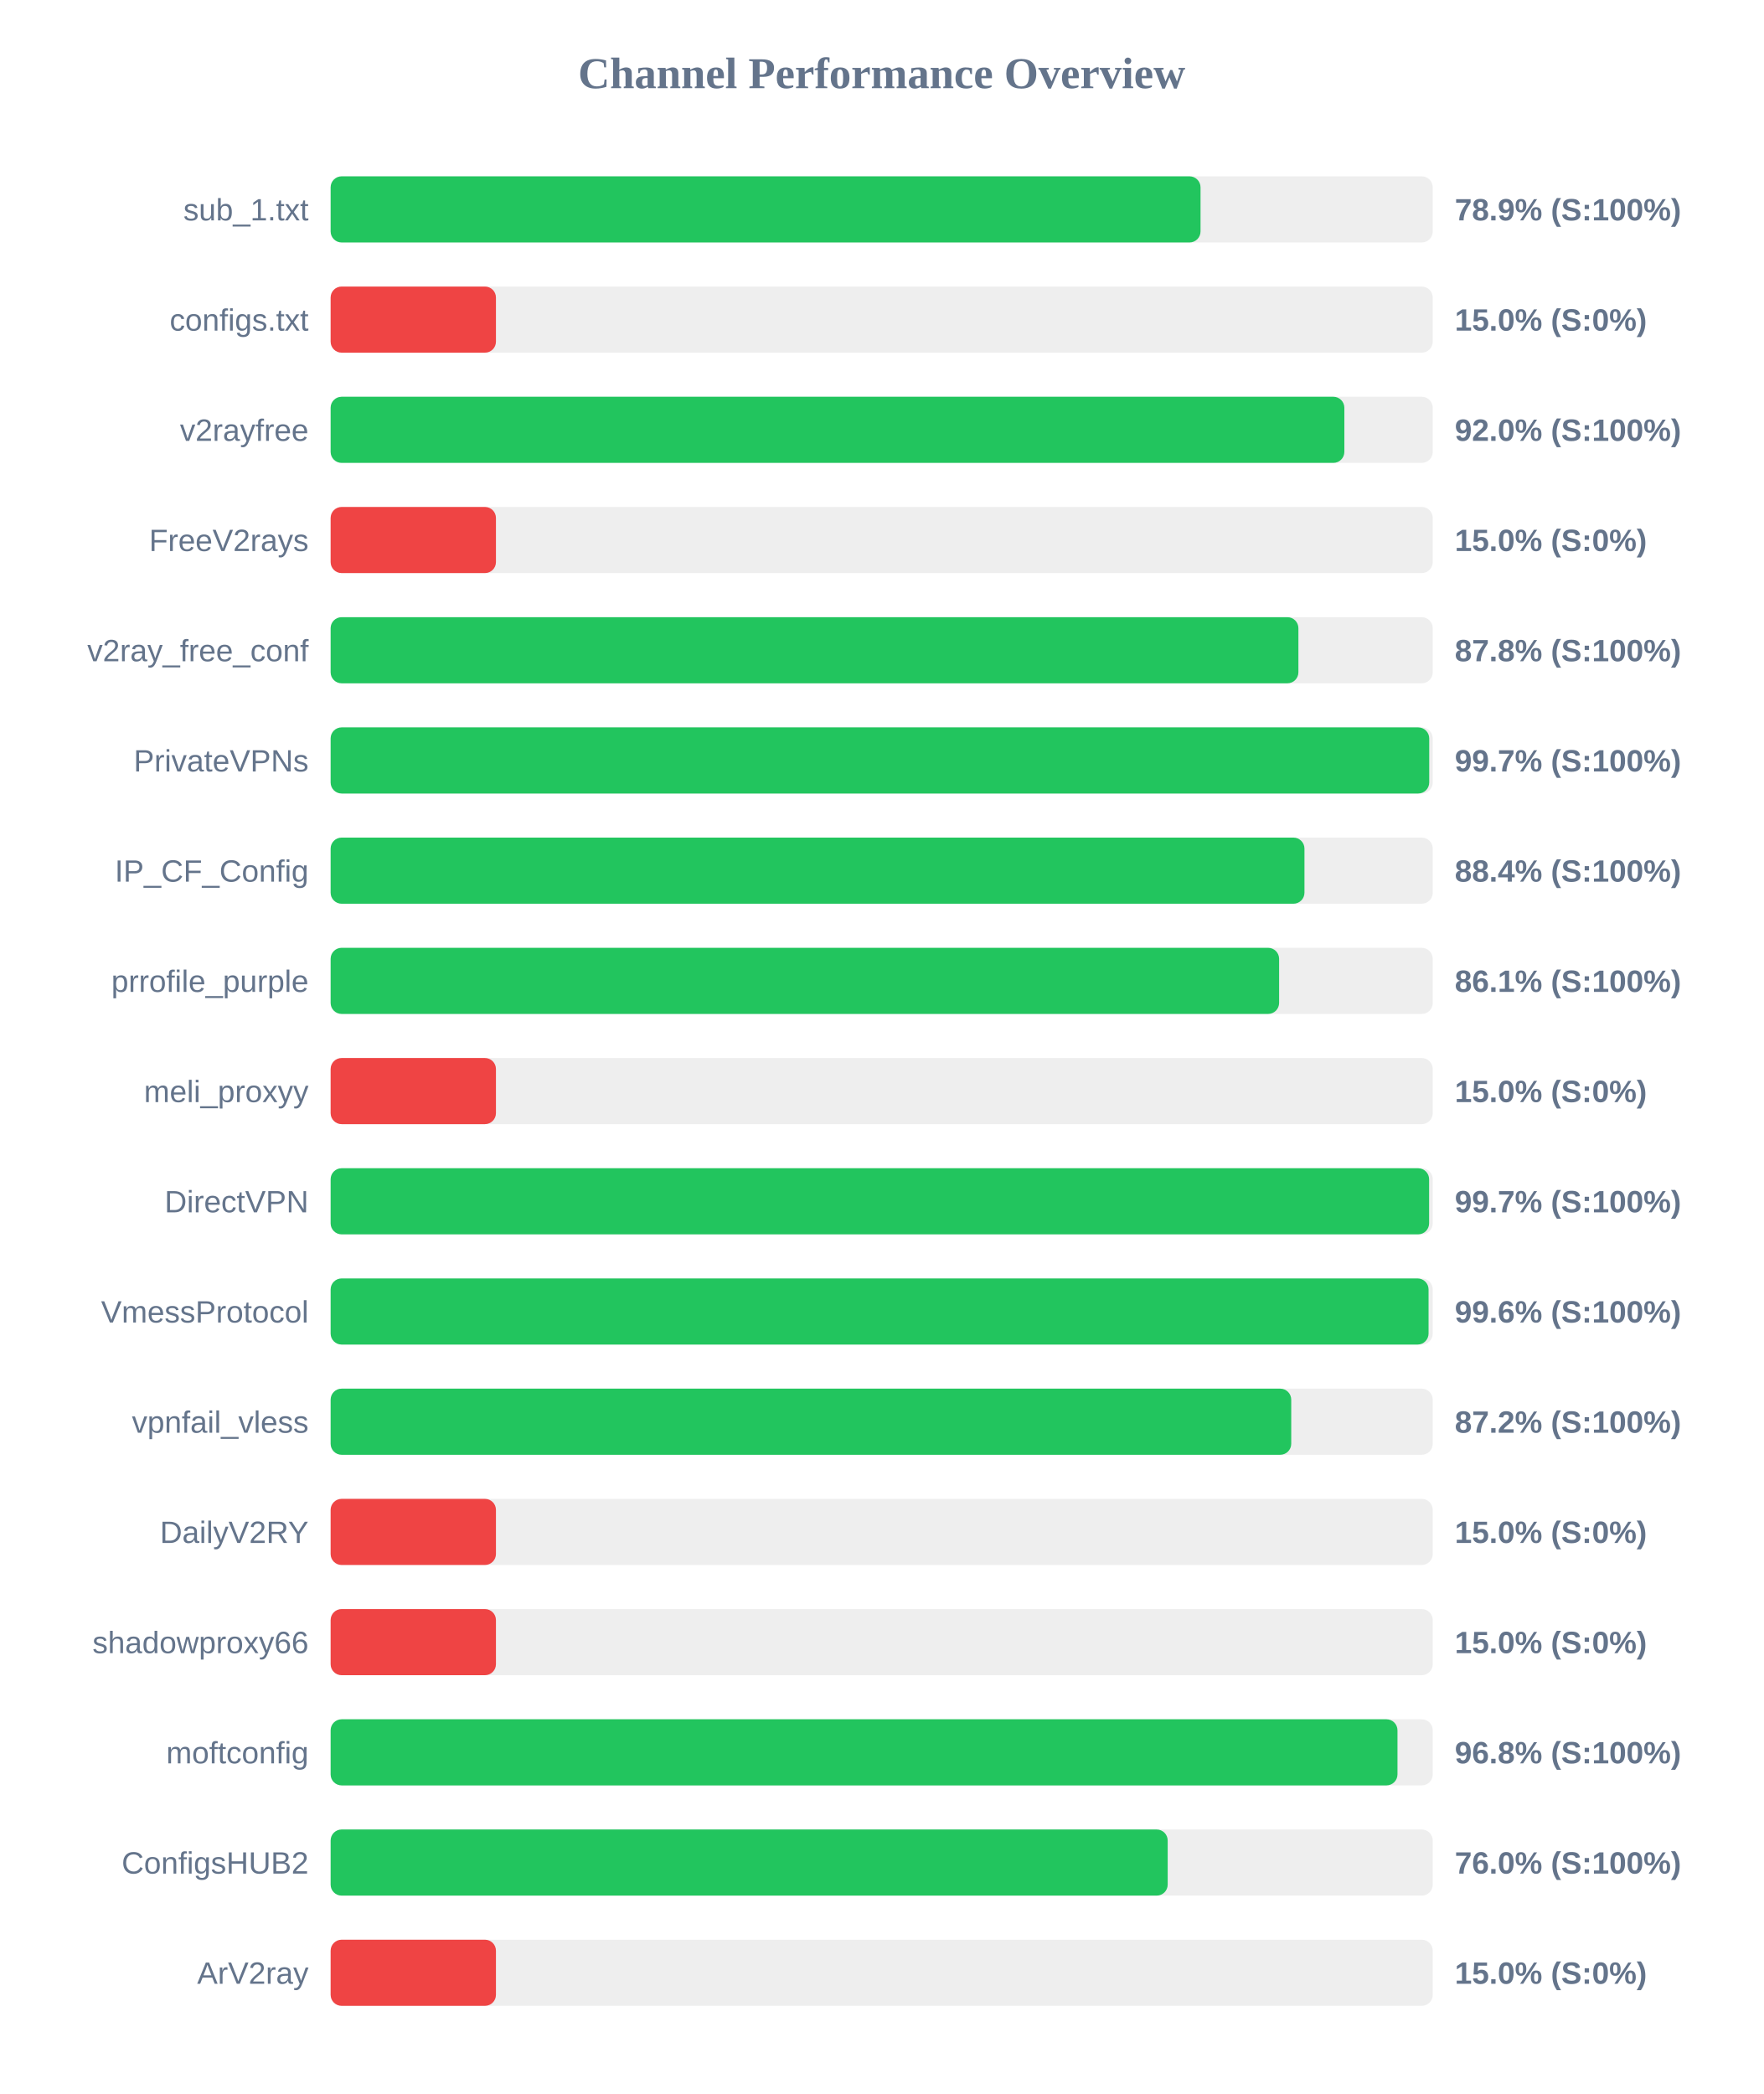
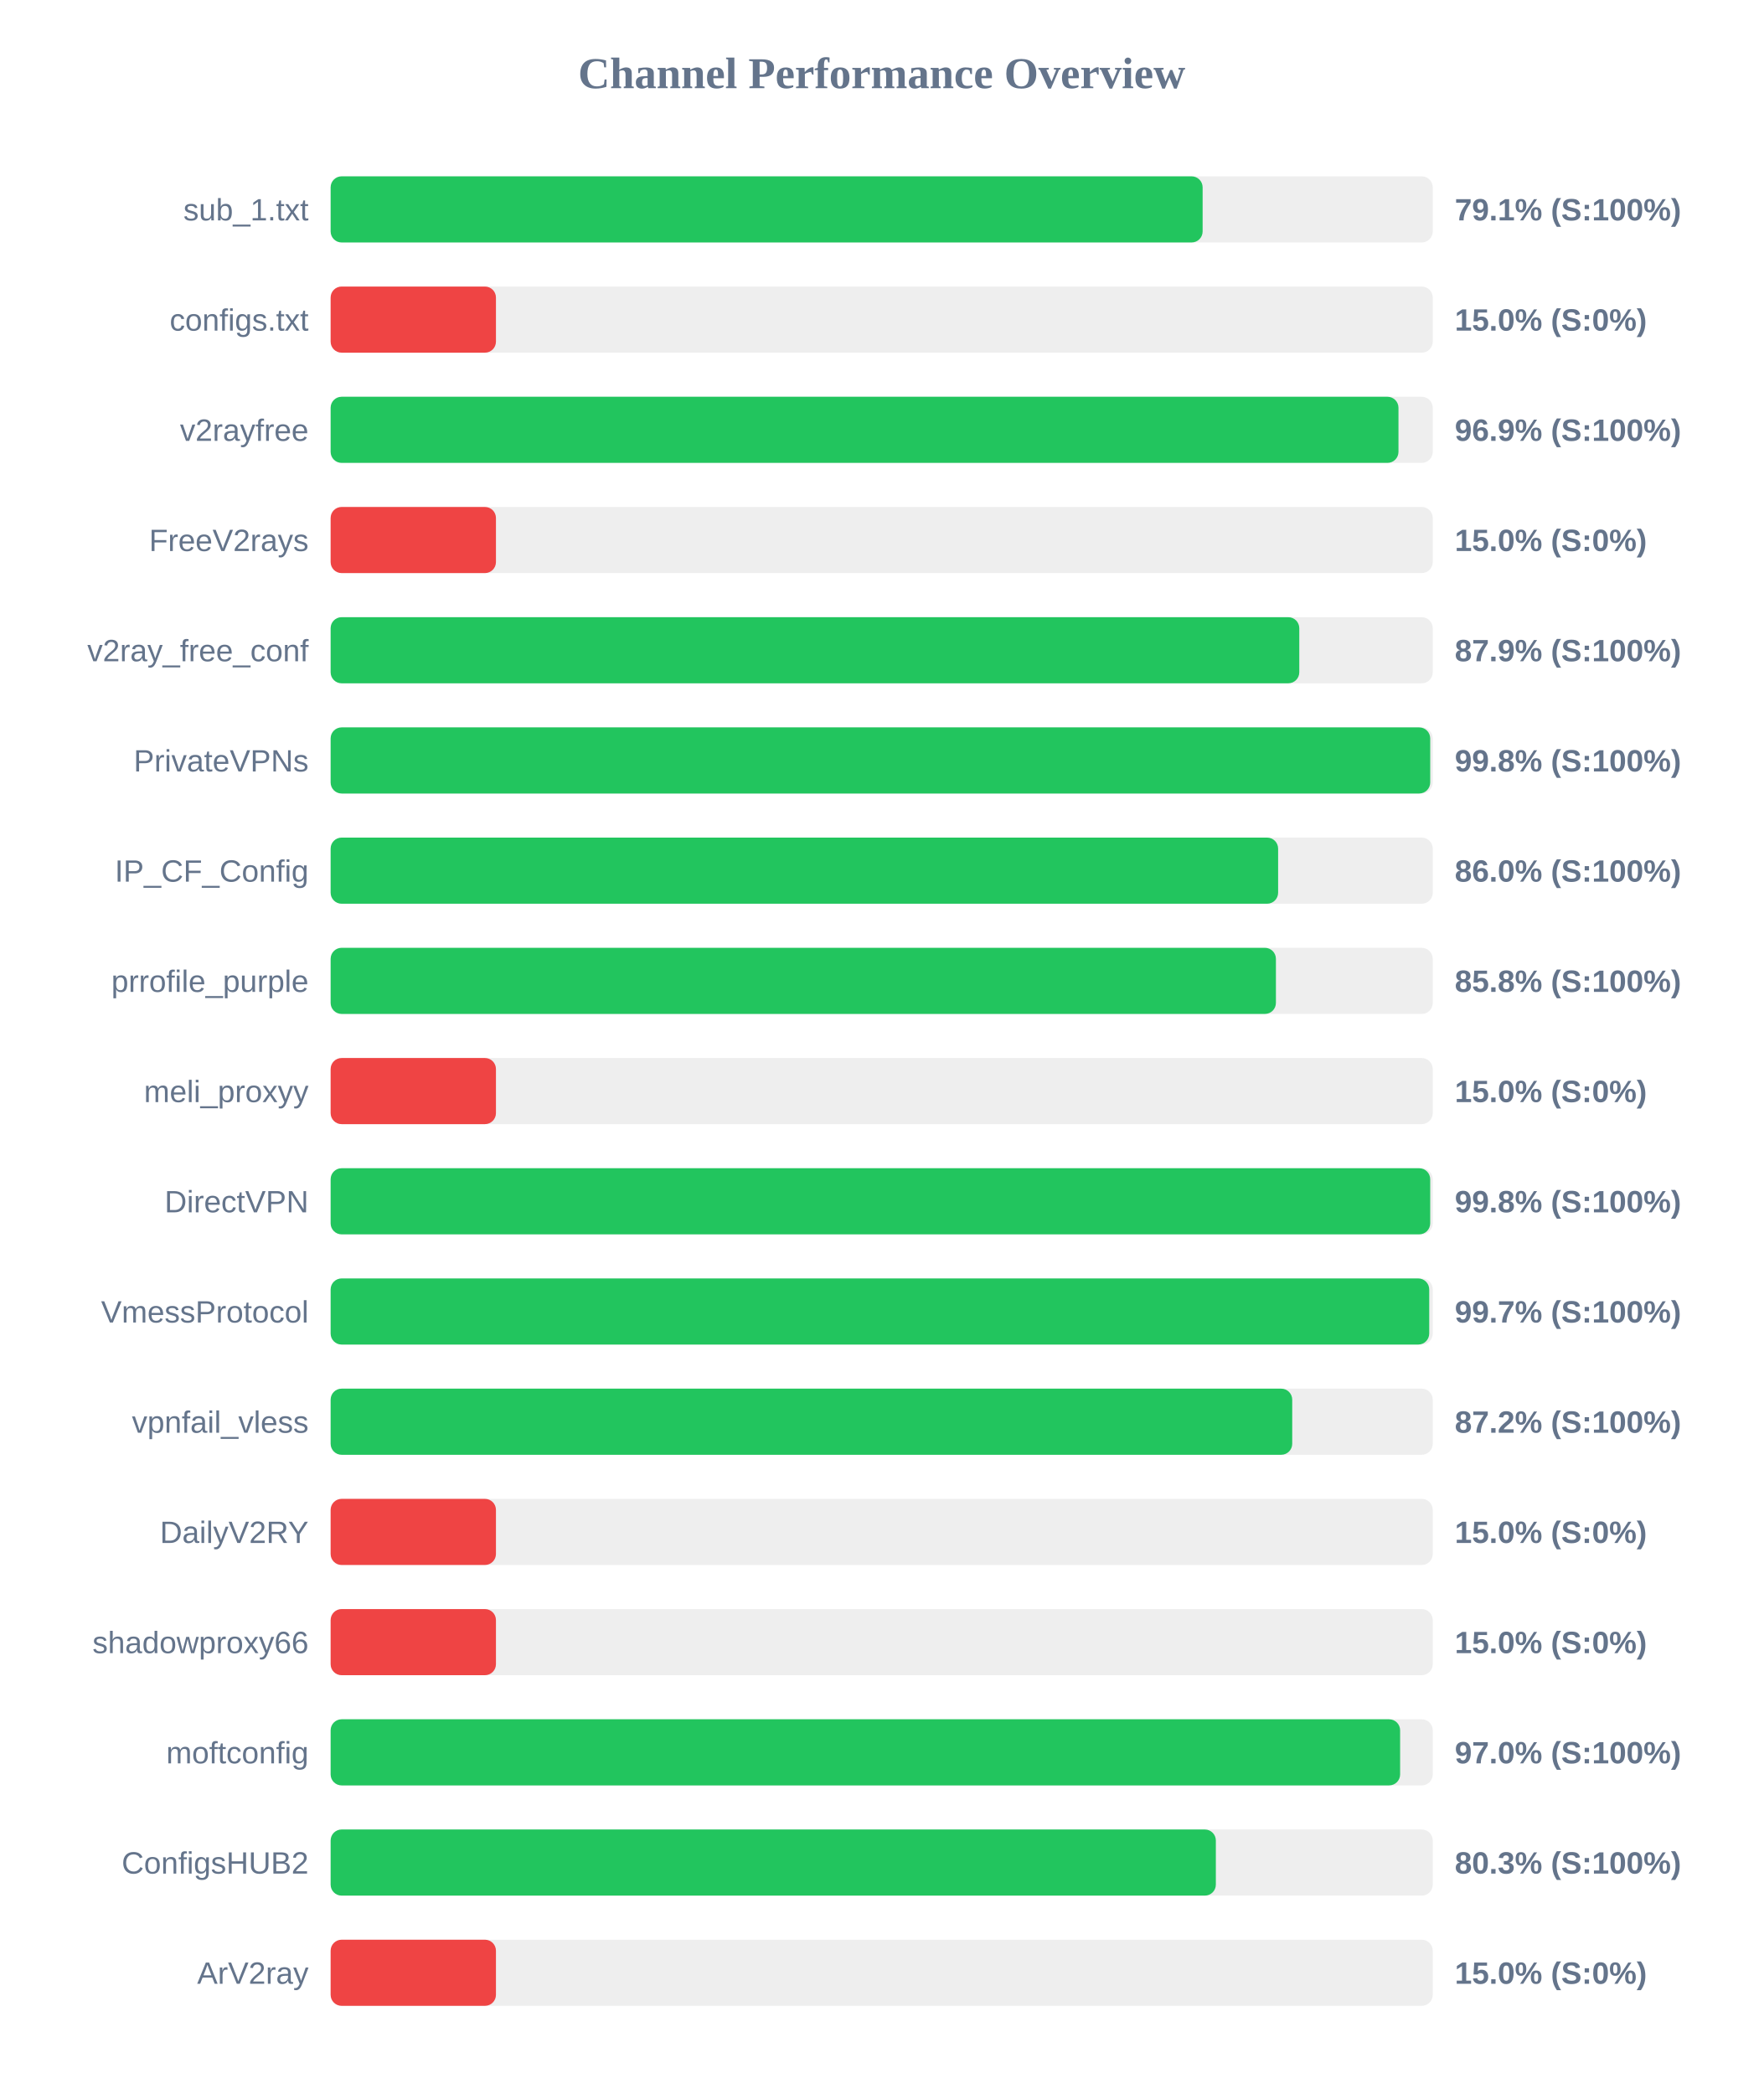
<svg xmlns="http://www.w3.org/2000/svg" width="800" height="950" version="1.1">
  <style>
        .row { font: 14px Arial; fill: #64748b; }
        .score { font: bold 14px Arial; fill: #64748b; }
    </style>
  <text x="400" y="40" text-anchor="middle" font-size="20px" font-weight="bold" fill="#64748b">Channel Performance Overview</text>
  <rect x="150" y="80" width="500" height="30" fill="#eee" rx="5" />
-   <rect x="150" y="80" width="394.65" height="30" fill="#22c55e" rx="5" />
+   <rect x="150" y="80" width="395.6" height="30" fill="#22c55e" rx="5" />
  <text x="140" y="100" text-anchor="end" class="row">sub_1.txt</text>
-   <text x="660" y="100" text-anchor="start" class="score">78.9% (S:100%)</text>
+   <text x="660" y="100" text-anchor="start" class="score">79.1% (S:100%)</text>
  <rect x="150" y="130" width="500" height="30" fill="#eee" rx="5" />
  <rect x="150" y="130" width="75.0" height="30" fill="#ef4444" rx="5" />
  <text x="140" y="150" text-anchor="end" class="row">configs.txt</text>
  <text x="660" y="150" text-anchor="start" class="score">15.0% (S:0%)</text>
  <rect x="150" y="180" width="500" height="30" fill="#eee" rx="5" />
-   <rect x="150" y="180" width="459.9" height="30" fill="#22c55e" rx="5" />
+   <rect x="150" y="180" width="484.45" height="30" fill="#22c55e" rx="5" />
  <text x="140" y="200" text-anchor="end" class="row">v2rayfree</text>
-   <text x="660" y="200" text-anchor="start" class="score">92.0% (S:100%)</text>
+   <text x="660" y="200" text-anchor="start" class="score">96.9% (S:100%)</text>
  <rect x="150" y="230" width="500" height="30" fill="#eee" rx="5" />
  <rect x="150" y="230" width="75.0" height="30" fill="#ef4444" rx="5" />
  <text x="140" y="250" text-anchor="end" class="row">FreeV2rays</text>
  <text x="660" y="250" text-anchor="start" class="score">15.0% (S:0%)</text>
  <rect x="150" y="280" width="500" height="30" fill="#eee" rx="5" />
-   <rect x="150" y="280" width="439.05" height="30" fill="#22c55e" rx="5" />
+   <rect x="150" y="280" width="439.45" height="30" fill="#22c55e" rx="5" />
  <text x="140" y="300" text-anchor="end" class="row">v2ray_free_conf</text>
-   <text x="660" y="300" text-anchor="start" class="score">87.8% (S:100%)</text>
+   <text x="660" y="300" text-anchor="start" class="score">87.9% (S:100%)</text>
  <rect x="150" y="330" width="500" height="30" fill="#eee" rx="5" />
-   <rect x="150" y="330" width="498.4" height="30" fill="#22c55e" rx="5" />
+   <rect x="150" y="330" width="498.85" height="30" fill="#22c55e" rx="5" />
  <text x="140" y="350" text-anchor="end" class="row">PrivateVPNs</text>
-   <text x="660" y="350" text-anchor="start" class="score">99.7% (S:100%)</text>
+   <text x="660" y="350" text-anchor="start" class="score">99.8% (S:100%)</text>
  <rect x="150" y="380" width="500" height="30" fill="#eee" rx="5" />
-   <rect x="150" y="380" width="441.8" height="30" fill="#22c55e" rx="5" />
+   <rect x="150" y="380" width="429.85" height="30" fill="#22c55e" rx="5" />
  <text x="140" y="400" text-anchor="end" class="row">IP_CF_Config</text>
-   <text x="660" y="400" text-anchor="start" class="score">88.4% (S:100%)</text>
+   <text x="660" y="400" text-anchor="start" class="score">86.0% (S:100%)</text>
  <rect x="150" y="430" width="500" height="30" fill="#eee" rx="5" />
-   <rect x="150" y="430" width="430.3" height="30" fill="#22c55e" rx="5" />
+   <rect x="150" y="430" width="428.85" height="30" fill="#22c55e" rx="5" />
  <text x="140" y="450" text-anchor="end" class="row">prrofile_purple</text>
-   <text x="660" y="450" text-anchor="start" class="score">86.1% (S:100%)</text>
+   <text x="660" y="450" text-anchor="start" class="score">85.8% (S:100%)</text>
  <rect x="150" y="480" width="500" height="30" fill="#eee" rx="5" />
  <rect x="150" y="480" width="75.0" height="30" fill="#ef4444" rx="5" />
  <text x="140" y="500" text-anchor="end" class="row">meli_proxyy</text>
  <text x="660" y="500" text-anchor="start" class="score">15.0% (S:0%)</text>
  <rect x="150" y="530" width="500" height="30" fill="#eee" rx="5" />
-   <rect x="150" y="530" width="498.35" height="30" fill="#22c55e" rx="5" />
+   <rect x="150" y="530" width="498.85" height="30" fill="#22c55e" rx="5" />
  <text x="140" y="550" text-anchor="end" class="row">DirectVPN</text>
-   <text x="660" y="550" text-anchor="start" class="score">99.7% (S:100%)</text>
+   <text x="660" y="550" text-anchor="start" class="score">99.8% (S:100%)</text>
  <rect x="150" y="580" width="500" height="30" fill="#eee" rx="5" />
-   <rect x="150" y="580" width="498.1" height="30" fill="#22c55e" rx="5" />
+   <rect x="150" y="580" width="498.4" height="30" fill="#22c55e" rx="5" />
  <text x="140" y="600" text-anchor="end" class="row">VmessProtocol</text>
-   <text x="660" y="600" text-anchor="start" class="score">99.6% (S:100%)</text>
+   <text x="660" y="600" text-anchor="start" class="score">99.7% (S:100%)</text>
  <rect x="150" y="630" width="500" height="30" fill="#eee" rx="5" />
-   <rect x="150" y="630" width="435.8" height="30" fill="#22c55e" rx="5" />
+   <rect x="150" y="630" width="436.25" height="30" fill="#22c55e" rx="5" />
  <text x="140" y="650" text-anchor="end" class="row">vpnfail_vless</text>
  <text x="660" y="650" text-anchor="start" class="score">87.2% (S:100%)</text>
  <rect x="150" y="680" width="500" height="30" fill="#eee" rx="5" />
  <rect x="150" y="680" width="75.0" height="30" fill="#ef4444" rx="5" />
  <text x="140" y="700" text-anchor="end" class="row">DailyV2RY</text>
  <text x="660" y="700" text-anchor="start" class="score">15.0% (S:0%)</text>
  <rect x="150" y="730" width="500" height="30" fill="#eee" rx="5" />
  <rect x="150" y="730" width="75.0" height="30" fill="#ef4444" rx="5" />
  <text x="140" y="750" text-anchor="end" class="row">shadowproxy66</text>
  <text x="660" y="750" text-anchor="start" class="score">15.0% (S:0%)</text>
  <rect x="150" y="780" width="500" height="30" fill="#eee" rx="5" />
-   <rect x="150" y="780" width="484.0" height="30" fill="#22c55e" rx="5" />
+   <rect x="150" y="780" width="485.2" height="30" fill="#22c55e" rx="5" />
  <text x="140" y="800" text-anchor="end" class="row">moftconfig</text>
-   <text x="660" y="800" text-anchor="start" class="score">96.8% (S:100%)</text>
+   <text x="660" y="800" text-anchor="start" class="score">97.0% (S:100%)</text>
  <rect x="150" y="830" width="500" height="30" fill="#eee" rx="5" />
-   <rect x="150" y="830" width="379.75" height="30" fill="#22c55e" rx="5" />
+   <rect x="150" y="830" width="401.6" height="30" fill="#22c55e" rx="5" />
  <text x="140" y="850" text-anchor="end" class="row">ConfigsHUB2</text>
-   <text x="660" y="850" text-anchor="start" class="score">76.0% (S:100%)</text>
+   <text x="660" y="850" text-anchor="start" class="score">80.3% (S:100%)</text>
  <rect x="150" y="880" width="500" height="30" fill="#eee" rx="5" />
  <rect x="150" y="880" width="75.0" height="30" fill="#ef4444" rx="5" />
  <text x="140" y="900" text-anchor="end" class="row">ArV2ray</text>
  <text x="660" y="900" text-anchor="start" class="score">15.0% (S:0%)</text>
</svg>
